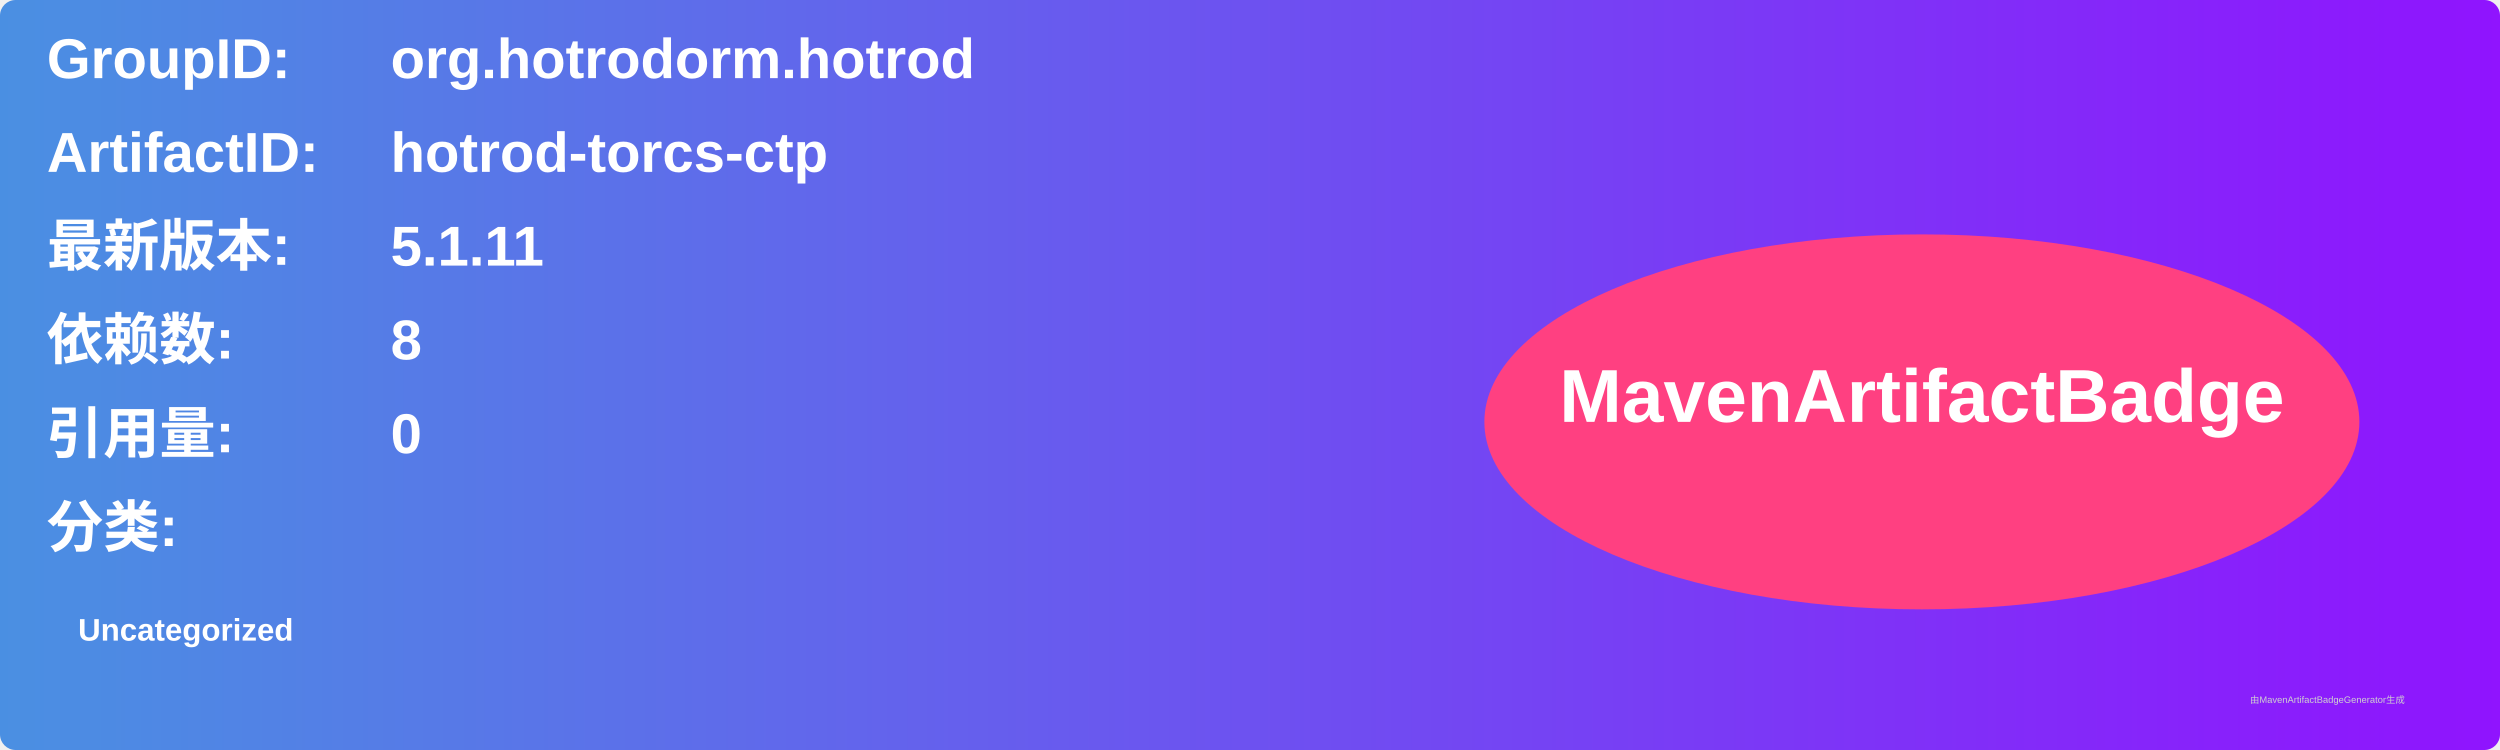
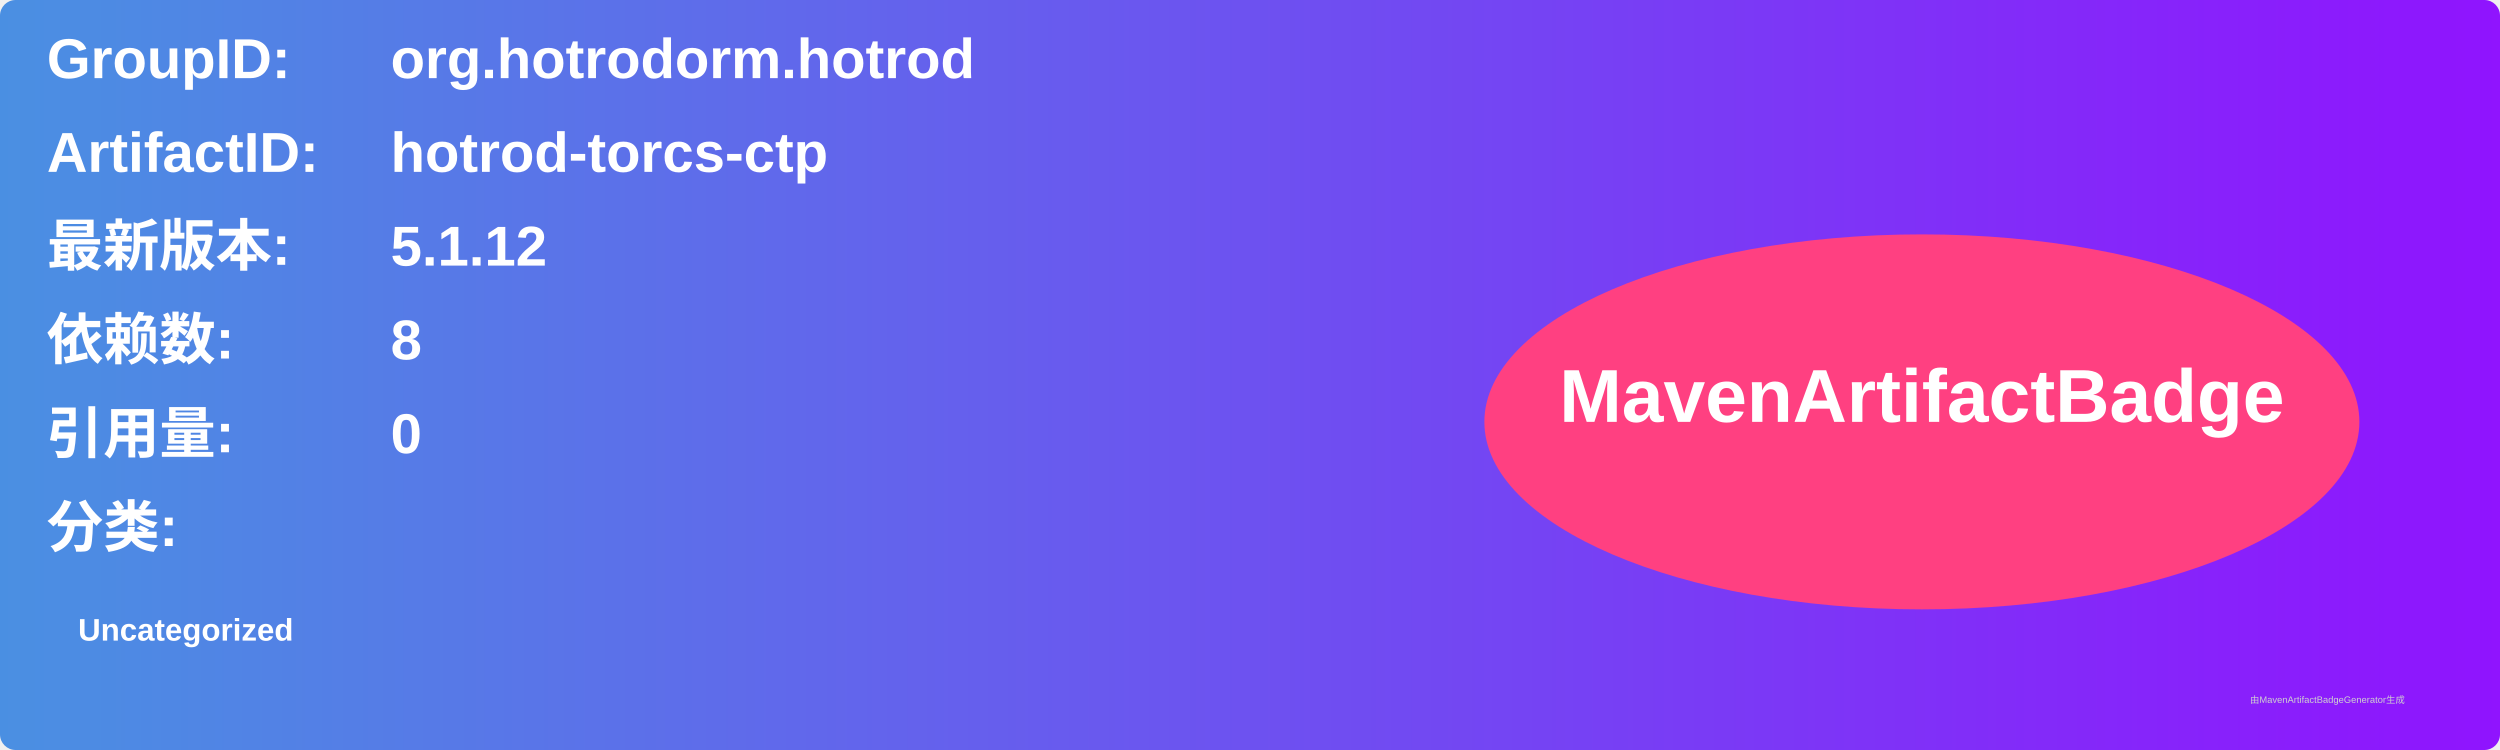
<svg xmlns="http://www.w3.org/2000/svg" width="800" height="240" viewBox="0 0 800 240">
  <linearGradient id="grad" x1="0%" y1="0%" x2="100%" y2="0%">
    <stop offset="0%" stop-color="#4a90e2" />
    <stop offset="100%" stop-color="#9013fe" />
  </linearGradient>
  <rect width="100%" height="100%" rx="5" ry="5" fill="url(#grad)" />
  <g transform="translate(15, 15)">
    <text x="0" y="10" font-family="Arial" font-size="18" fill="white" font-weight="bold" width="260">GroupID:</text>
    <text x="110" y="10" font-family="Arial" font-size="18" fill="white" font-weight="bold" width="460">org.hotrodorm.hotrod</text>
    <text x="0" y="40" font-family="Arial" font-size="18" fill="white" font-weight="bold" width="260">ArtifactID:</text>
    <text x="110" y="40" font-family="Arial" font-size="18" fill="white" font-weight="bold" width="460">hotrod-torcs-ctp</text>
    <text x="0" y="70" font-family="Arial" font-size="18" fill="white" font-weight="bold">最新版本:</text>
    <text x="110" y="70" font-family="Arial" font-size="18" fill="white" font-weight="bold">
-       <tspan font-weight="bold">5.1.11</tspan>
+       <tspan font-weight="bold">5.1.12</tspan>
    </text>
    <text x="0" y="100" font-family="Arial" font-size="18" fill="white" font-weight="bold">依赖数: </text>
    <text x="110" y="100" font-family="Arial" font-size="18" fill="white">
      <tspan font-weight="bold">8</tspan>
    </text>
    <text x="0" y="130" font-family="Arial" font-size="18" fill="white" font-weight="bold">引用量: </text>
    <text x="110" y="130" font-family="Arial" font-size="18" fill="white">
      <tspan font-weight="bold">0</tspan>
    </text>
    <text x="0" y="160" font-family="Arial" font-size="18" fill="white" font-weight="bold">分类:</text>
    <text x="10" y="190" font-family="Arial" font-size="10" fill="white">
      <tspan font-weight="bold">Uncategorized</tspan>
    </text>
    <ellipse cx="600" cy="120" rx="140" ry="60" fill="#ff4081" />
    <text x="600" y="120" text-anchor="middle" font-family="Arial" font-size="24" fill="white" font-weight="bold">MavenArtifactBadge</text>
  </g>
  <text x="720" y="225" font-family="Arial" font-size="3" fill="#d0d0d0">由MavenArtifactBadgeGenerator生成</text>
</svg>
